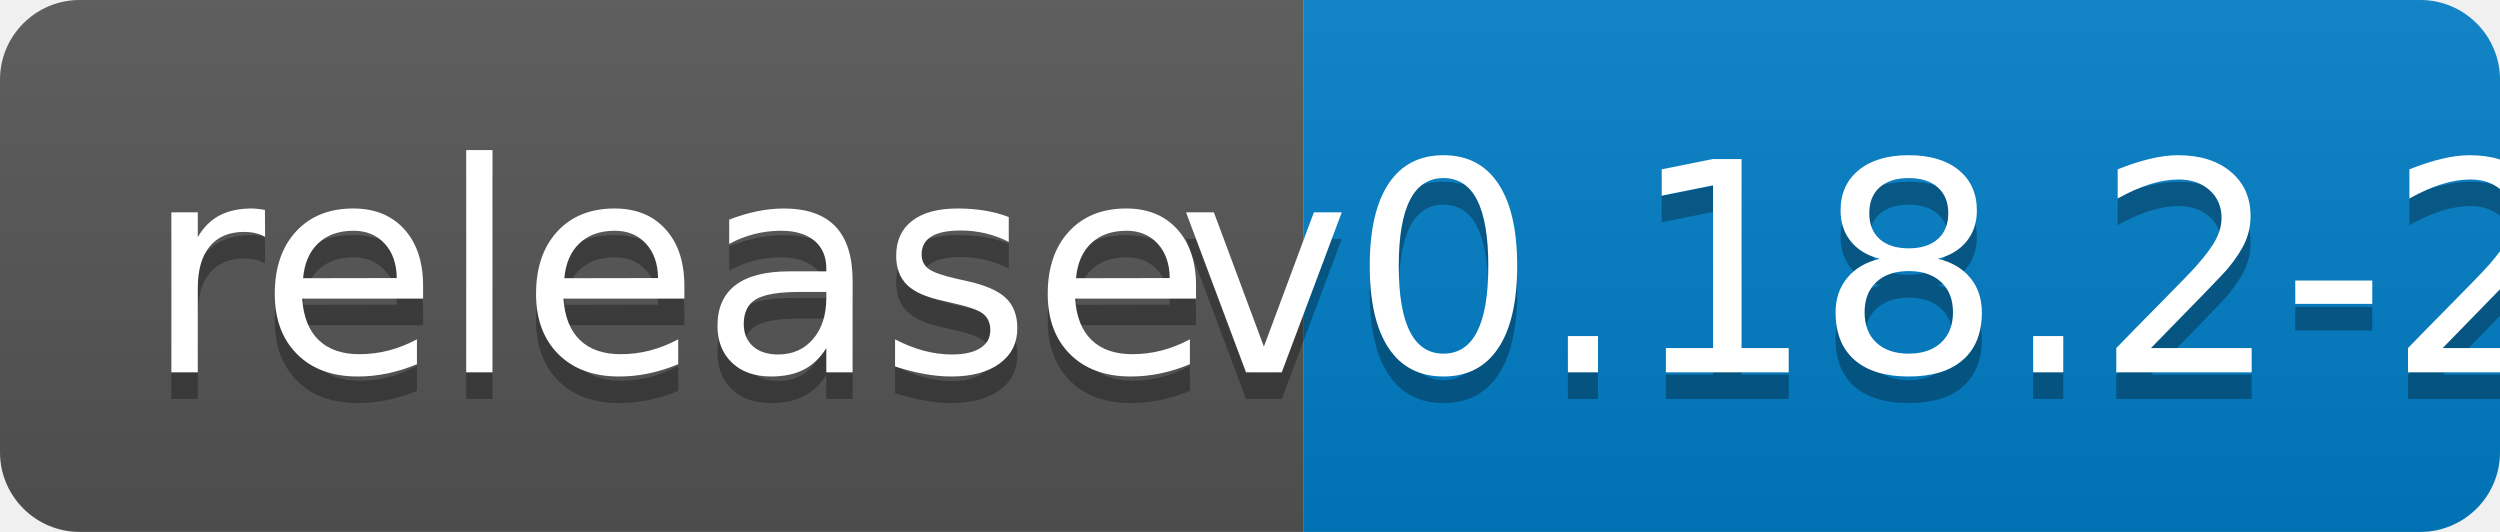
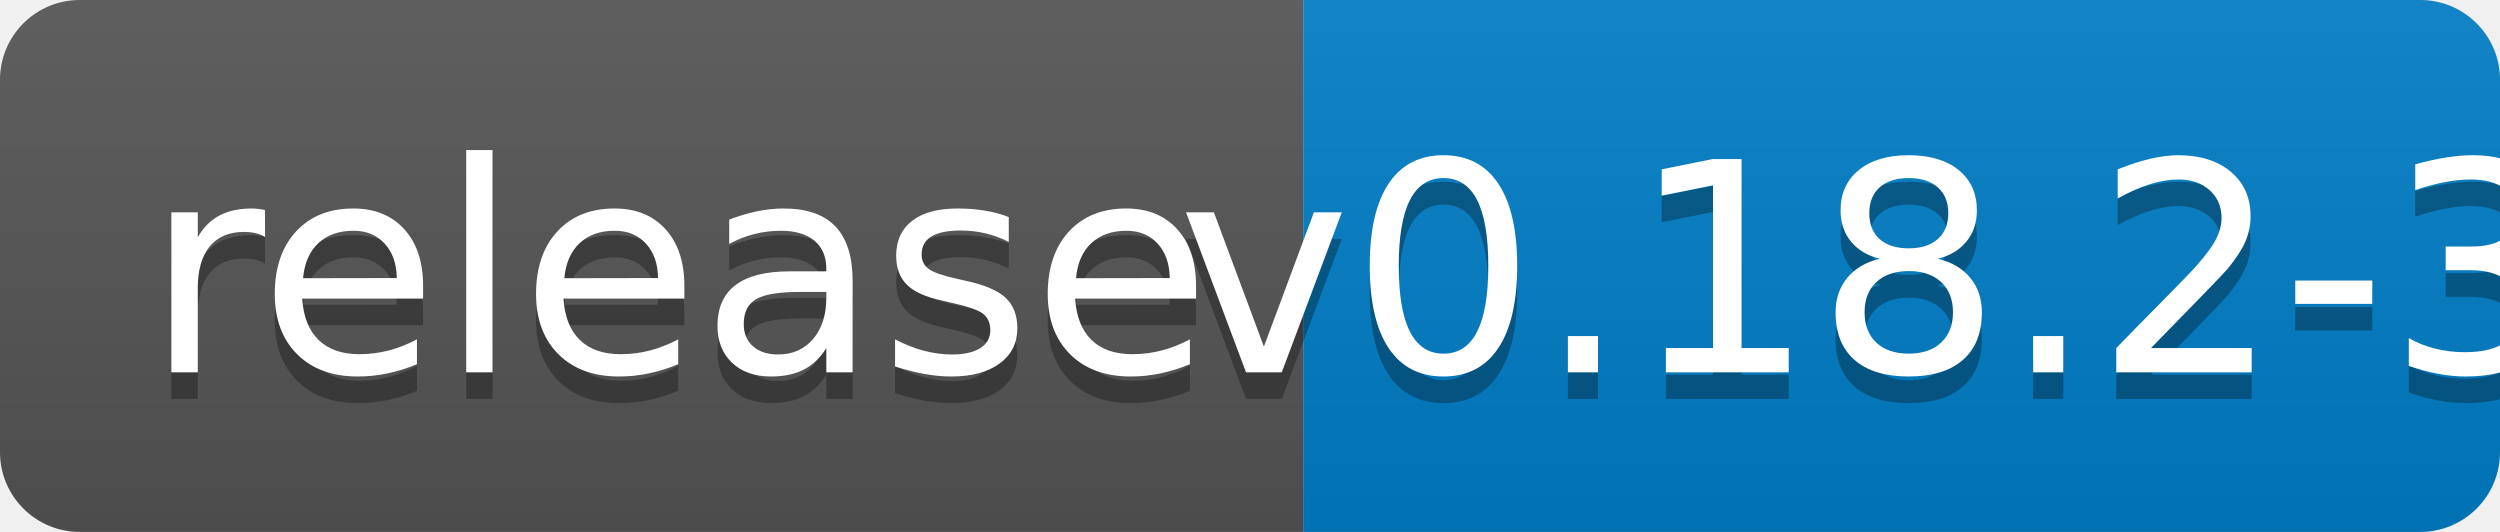
<svg xmlns="http://www.w3.org/2000/svg" width="94" height="20">
  <linearGradient id="b" x2="0" y2="100%">
    <stop offset="0" stop-color="#bbb" stop-opacity=".1" />
    <stop offset="1" stop-opacity=".1" />
  </linearGradient>
  <clipPath id="a">
    <rect width="94" height="20" rx="3" fill="#fff" />
  </clipPath>
  <g clip-path="url(#a)">
    <path fill="#555" d="M0 0h49v20H0z" />
    <path fill="#007ec6" d="M49 0h45v20H49z" />
    <path fill="url(#b)" d="M0 0h94v20H0z" />
  </g>
  <g fill="#fff" text-anchor="middle" font-family="DejaVu Sans,Verdana,Geneva,sans-serif" font-size="110">
    <text x="255" y="150" fill="#010101" fill-opacity=".3" transform="scale(.1)" textLength="390">release</text>
    <text x="255" y="140" transform="scale(.1)" textLength="390">release</text>
-     <text x="705" y="150" fill="#010101" fill-opacity=".3" transform="scale(.1)" textLength="350">v0.18.2-2</text>
-     <text x="705" y="140" transform="scale(.1)" textLength="350">v0.18.2-2</text>
+     <text x="705" y="150" fill="#010101" fill-opacity=".3" transform="scale(.1)" textLength="350">v0.18.2-3</text>
+     <text x="705" y="140" transform="scale(.1)" textLength="350">v0.18.2-3</text>
  </g>
</svg>
